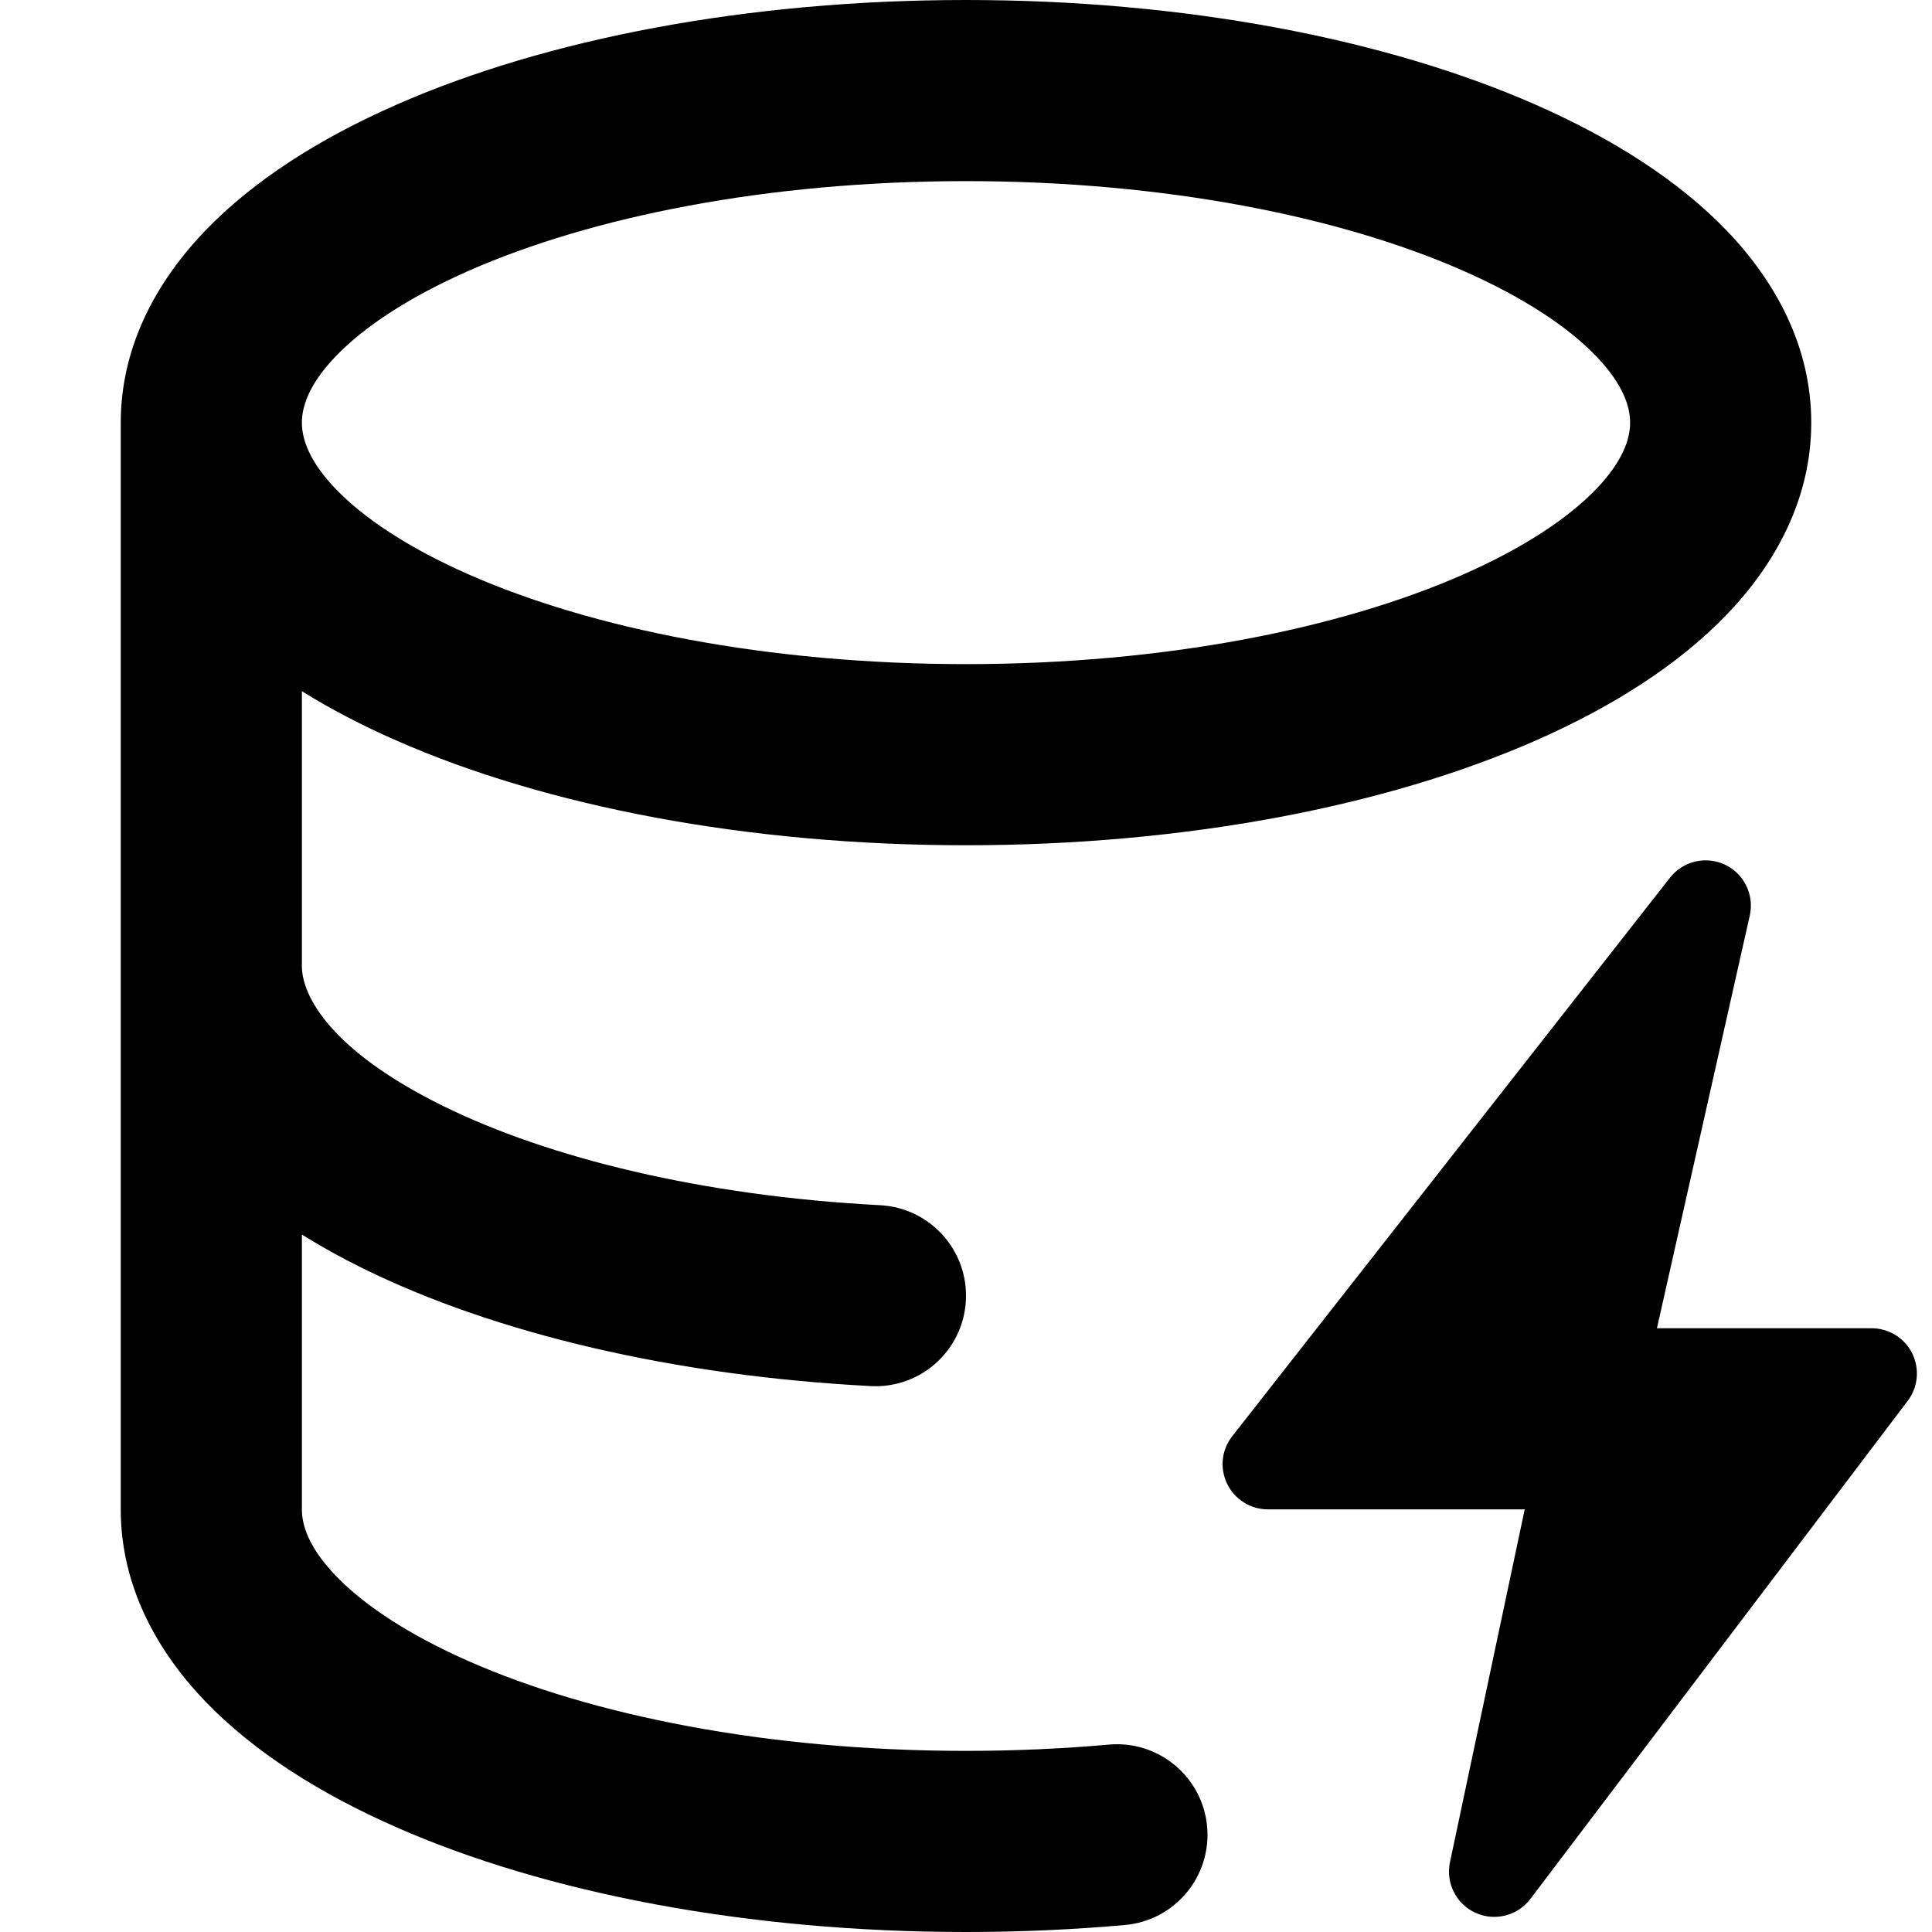
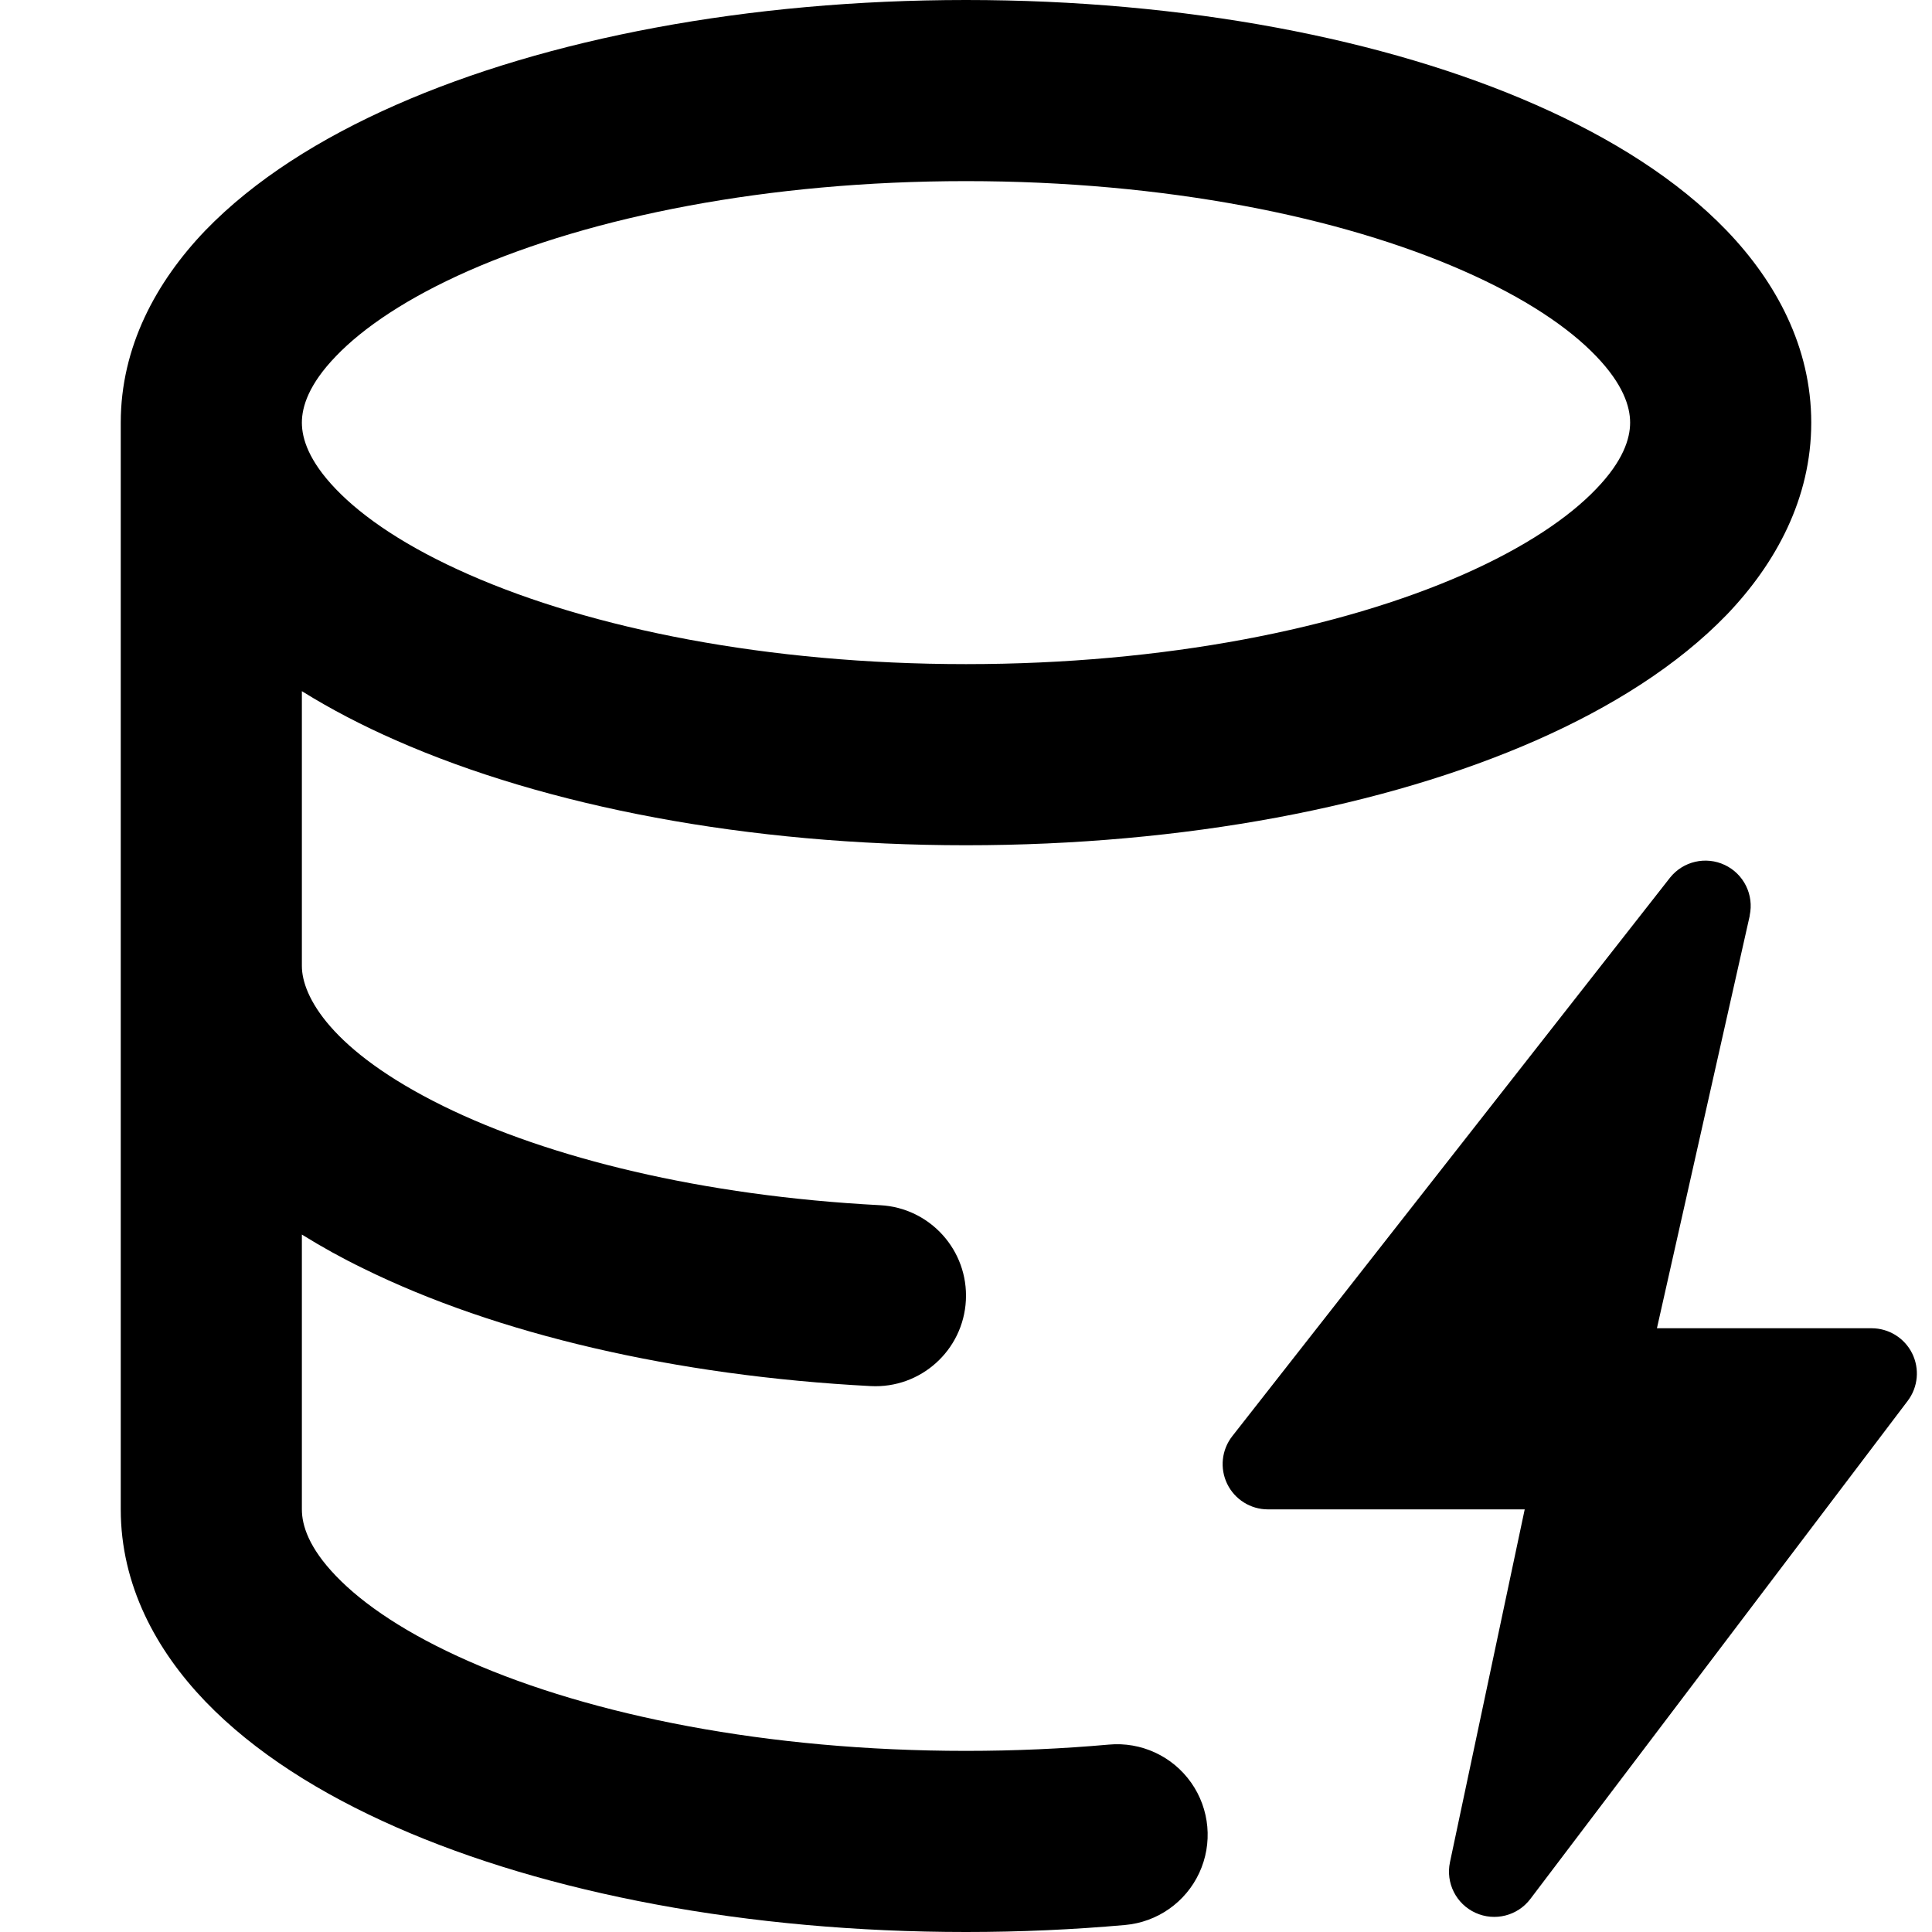
- <svg xmlns="http://www.w3.org/2000/svg" width="16" height="16" viewBox="0 0 16 16" fill="none">
-   <path fill-rule="evenodd" clip-rule="evenodd" d="M2.5 5.724C2.741 5.874 3.003 6.01 3.279 6.131C4.525 6.68 6.195 7 8 7C9.805 7 11.475 6.68 12.722 6.131C13.344 5.857 13.894 5.512 14.3 5.09C14.708 4.665 15 4.126 15 3.5C15 2.874 14.708 2.335 14.3 1.91C13.894 1.488 13.344 1.143 12.722 0.869C11.475 0.32 9.805 0 8 0C6.195 0 4.525 0.32 3.279 0.869C2.656 1.143 2.106 1.488 1.7 1.91C1.292 2.335 1 2.874 1 3.5V12.5C1 13.126 1.292 13.665 1.7 14.09C2.106 14.512 2.656 14.857 3.279 15.131C4.525 15.68 6.195 16 8 16C8.45 16 8.89 15.98 9.317 15.942C9.729 15.905 10.034 15.541 9.997 15.128C9.96 14.716 9.596 14.411 9.183 14.448C8.802 14.482 8.406 14.5 8 14.5C6.353 14.5 4.898 14.205 3.883 13.758C3.374 13.534 3.009 13.287 2.782 13.051C2.558 12.818 2.5 12.633 2.5 12.5V10.224C2.664 10.326 2.834 10.42 3.007 10.505C4.109 11.047 5.589 11.394 7.211 11.479C7.624 11.501 7.977 11.184 7.999 10.77C8.021 10.356 7.703 10.003 7.289 9.981C5.813 9.904 4.543 9.589 3.669 9.159C2.738 8.7 2.5 8.248 2.5 8V5.724ZM2.5 3.5C2.5 3.367 2.558 3.182 2.782 2.949C3.009 2.713 3.374 2.466 3.883 2.242C4.898 1.795 6.353 1.5 8 1.5C9.647 1.5 11.102 1.795 12.117 2.242C12.626 2.466 12.991 2.713 13.218 2.949C13.442 3.182 13.5 3.367 13.5 3.5C13.5 3.633 13.442 3.818 13.218 4.051C12.991 4.287 12.626 4.534 12.117 4.758C11.102 5.205 9.647 5.5 8 5.5C6.353 5.5 4.898 5.205 3.883 4.758C3.374 4.534 3.009 4.287 2.782 4.051C2.558 3.818 2.5 3.633 2.5 3.5Z" fill="black" />
-   <path d="M14.491 7.582C14.529 7.411 14.444 7.236 14.286 7.161C14.127 7.086 13.938 7.131 13.83 7.269L10.205 11.894C10.116 12.007 10.1 12.16 10.163 12.289C10.226 12.418 10.357 12.5 10.5 12.5H12.627L12.008 15.422C11.972 15.594 12.059 15.768 12.219 15.841C12.379 15.914 12.568 15.866 12.674 15.726L15.799 11.601C15.885 11.488 15.899 11.336 15.836 11.208C15.773 11.081 15.642 11 15.5 11H13.722L14.491 7.582Z" fill="black" />
+ <svg xmlns="http://www.w3.org/2000/svg" width="16" height="16" viewBox="0 0 16 16">
+   <path fill-rule="evenodd" d="M2.5 5.724c.241.15.503.286.779.407C4.525 6.68 6.195 7 8 7c1.805 0 3.475-.32 4.722-.869.622-.274 1.172-.62 1.578-1.04.408-.426.7-.965.7-1.591s-.292-1.165-.7-1.59c-.406-.422-.956-.767-1.579-1.041C11.476.32 9.806 0 8 0 6.195 0 4.525.32 3.279.869c-.623.274-1.173.62-1.579 1.04-.408.426-.7.965-.7 1.591v9c0 .626.292 1.165.7 1.59.406.422.956.767 1.579 1.041C4.525 15.68 6.195 16 8 16c.45 0 .89-.02 1.317-.058a.75.75 0 10-.134-1.494c-.381.034-.777.052-1.183.052-1.647 0-3.102-.295-4.117-.742-.51-.224-.874-.47-1.101-.707-.224-.233-.282-.418-.282-.551v-2.276c.164.102.334.196.507.28 1.102.543 2.582.89 4.204.975a.75.75 0 00.078-1.498c-1.476-.077-2.746-.392-3.62-.822C2.738 8.7 2.5 8.248 2.5 8V5.724zm0-2.224c0-.133.058-.318.282-.55.227-.237.592-.484 1.1-.708C4.899 1.795 6.354 1.5 8 1.5c1.647 0 3.102.295 4.117.742.51.224.874.47 1.101.707.224.233.282.418.282.551 0 .133-.058.318-.282.55-.227.237-.592.484-1.1.708C11.101 5.205 9.646 5.5 8 5.5c-1.647 0-3.102-.295-4.117-.742-.51-.224-.874-.47-1.101-.707-.224-.233-.282-.418-.282-.551z" />
+   <path d="M14.49 7.582a.375.375 0 00-.66-.313l-3.625 4.625a.375.375 0 00.295.606h2.127l-.619 2.922a.375.375 0 00.666.304l3.125-4.125A.375.375 0 0015.5 11h-1.778l.769-3.418z" />
</svg>
